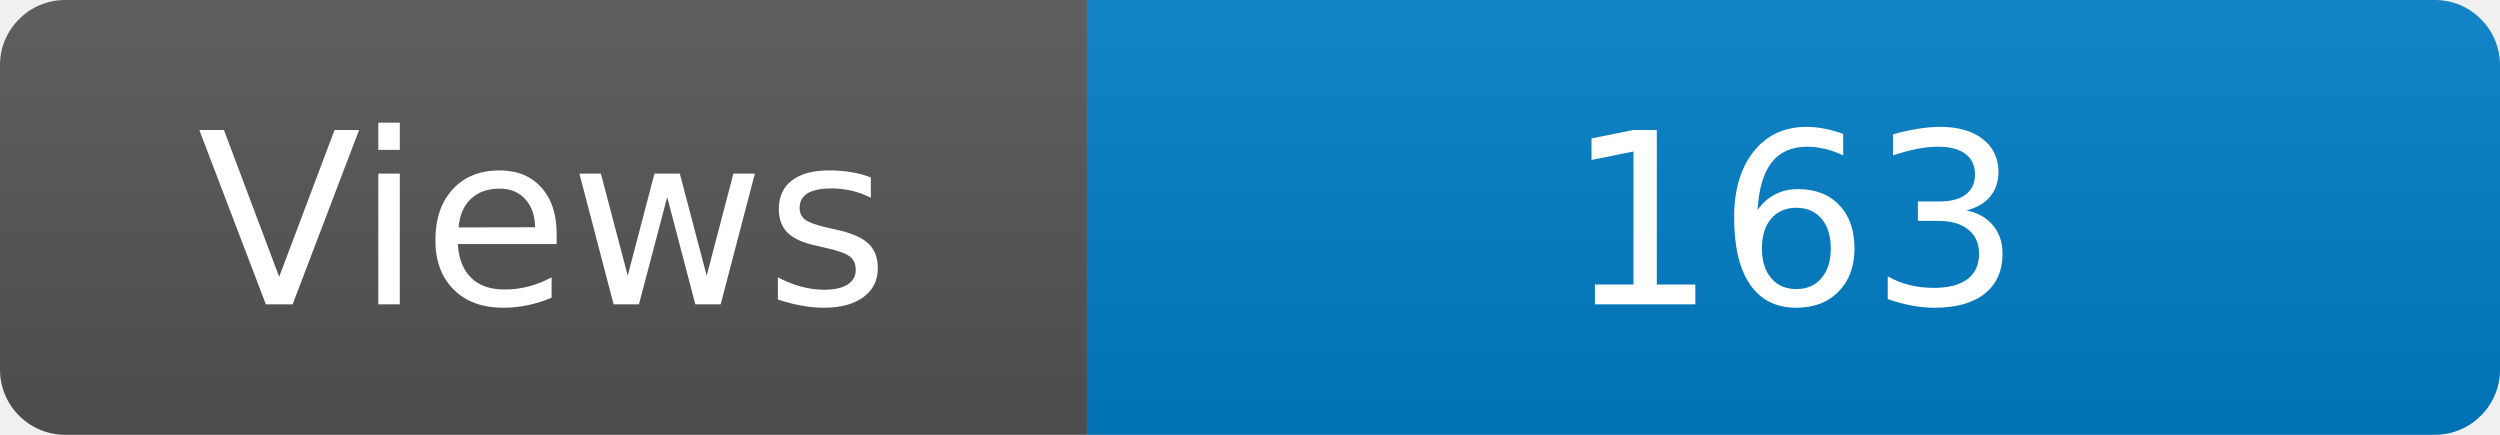
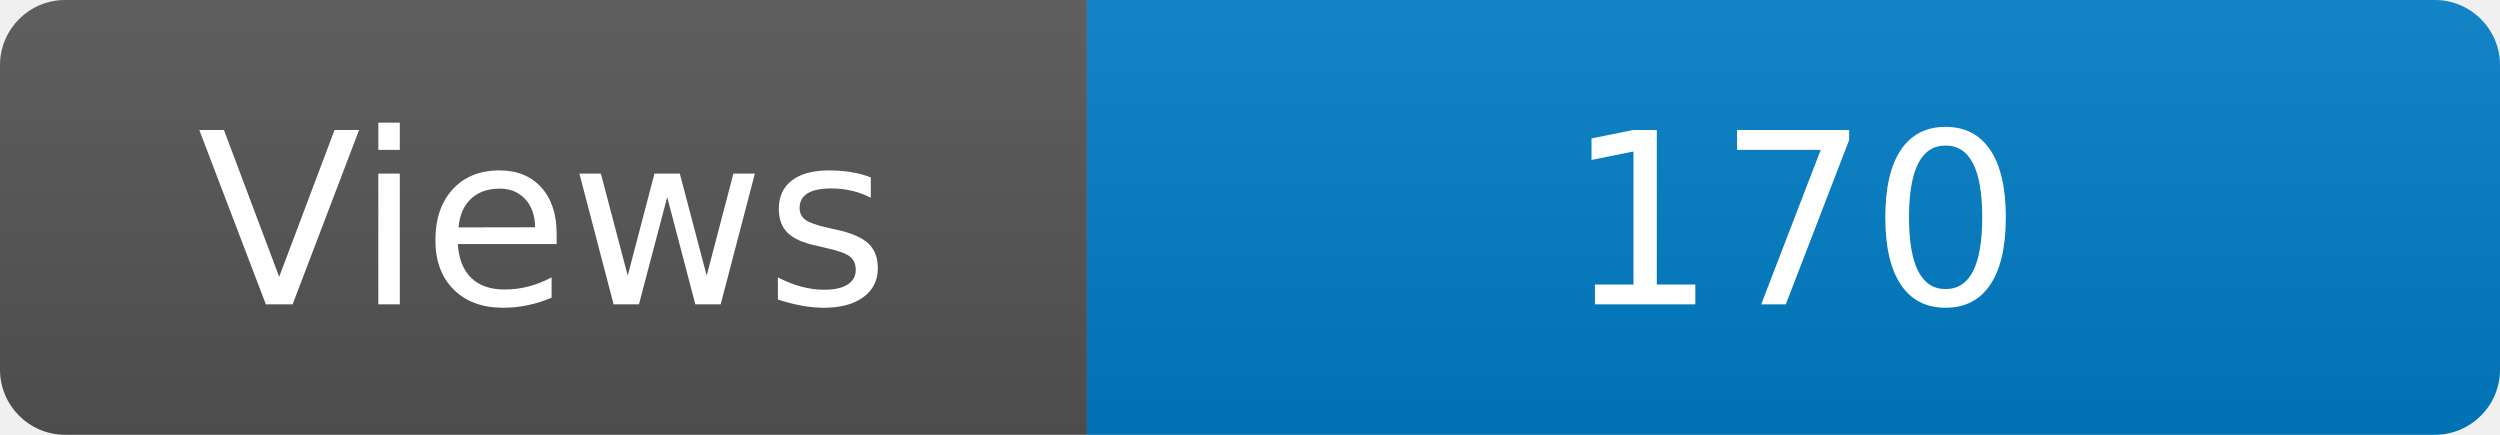
<svg xmlns="http://www.w3.org/2000/svg" width="115" height="20" role="img" aria-label="Maintained?: yes">
  <linearGradient id="s" x2="0" y2="100%">
    <stop offset="0" stop-color="#bbb" stop-opacity=".1" />
    <stop offset="1" stop-opacity=".1" />
  </linearGradient>
  <clipPath id="r">
    <rect width="115" height="20" rx="3" fill="#fff" />
  </clipPath>
  <g clip-path="url(#r)">
    <rect width="50" height="20" fill="#555" />
    <rect x="50" width="160" height="20" fill="#007ec6" />
    <rect width="115" height="20" fill="url(#s)" />
  </g>
  <g fill="#fff" text-anchor="middle" font-family="Verdana,Geneva,DejaVu Sans,sans-serif" font-size="110">
    <text x="250" y="140" transform="scale(.1)" fill="#fff">Views</text>
-     <text x="825" y="140" transform="scale(.1)" fill="#fff">163</text>
+     <text x="825" y="140" transform="scale(.1)" fill="#fff">170</text>
  </g>
</svg>
